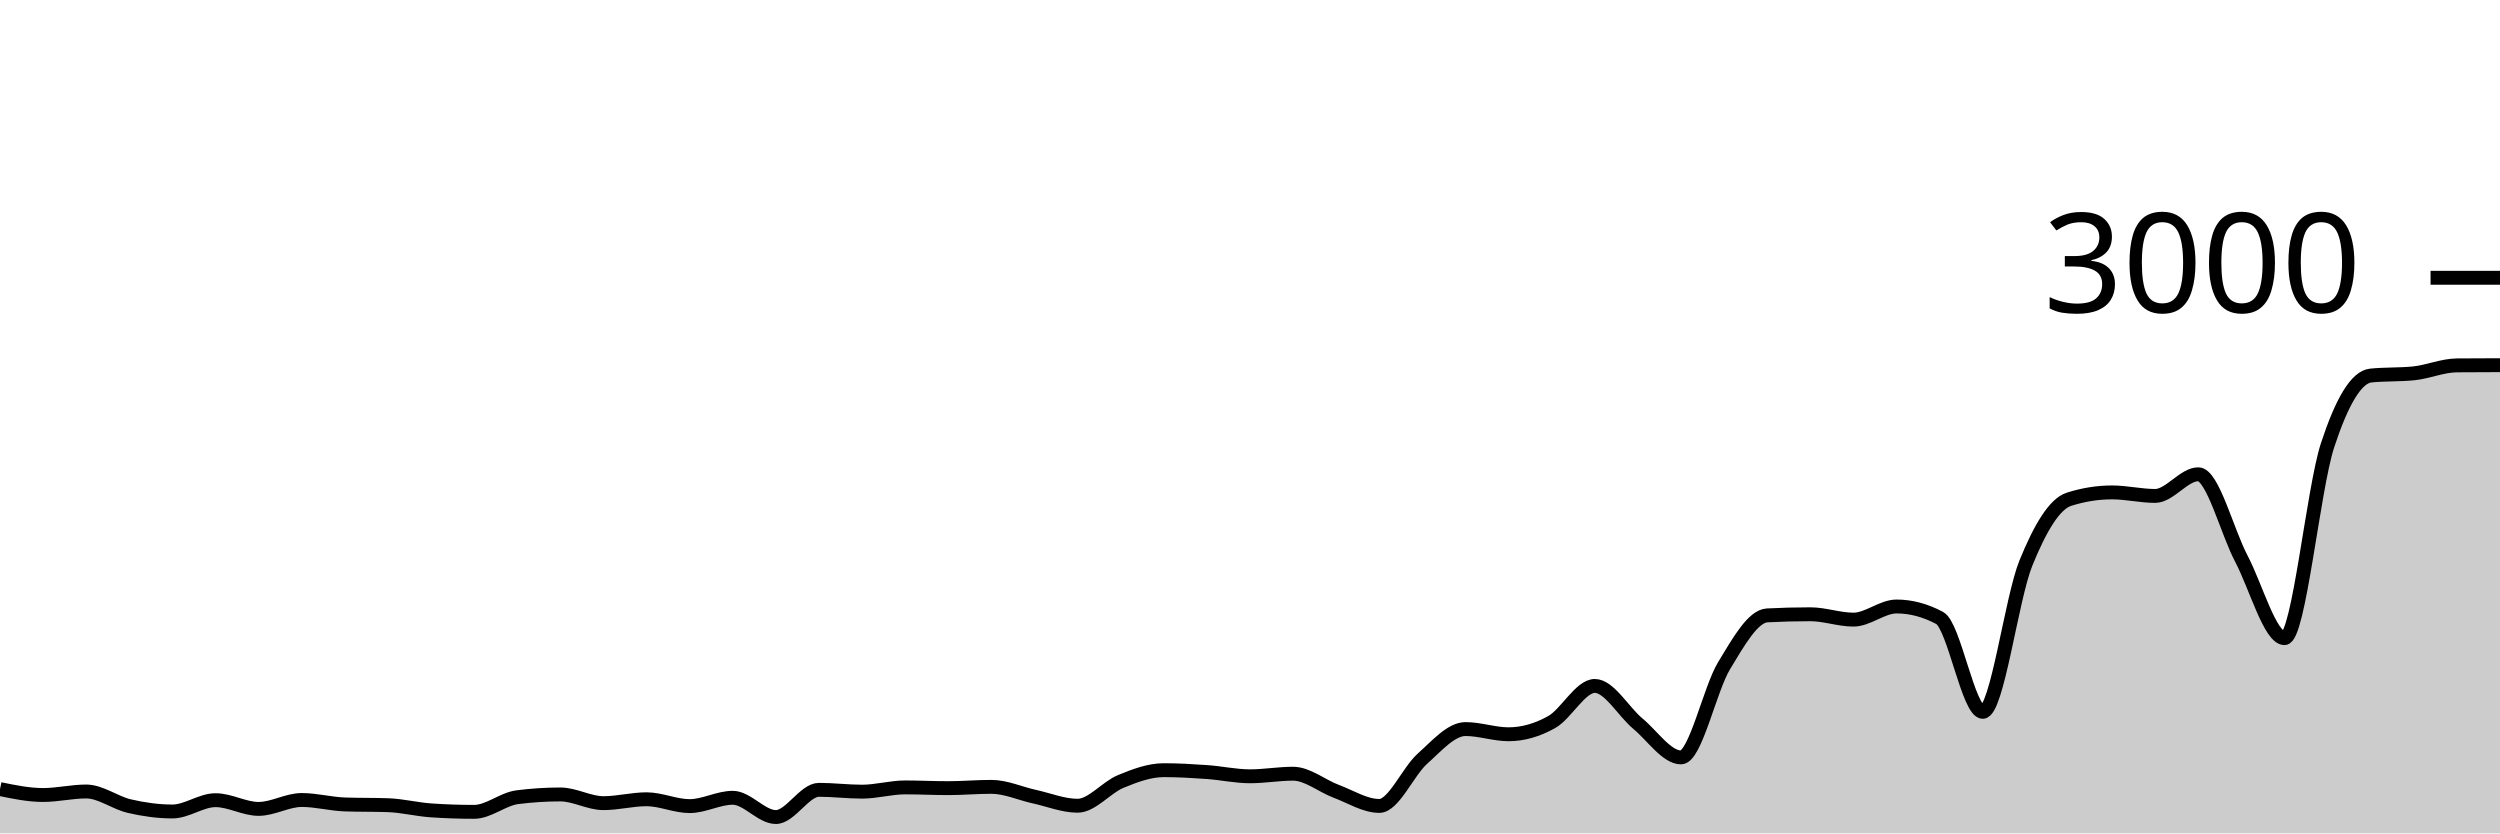
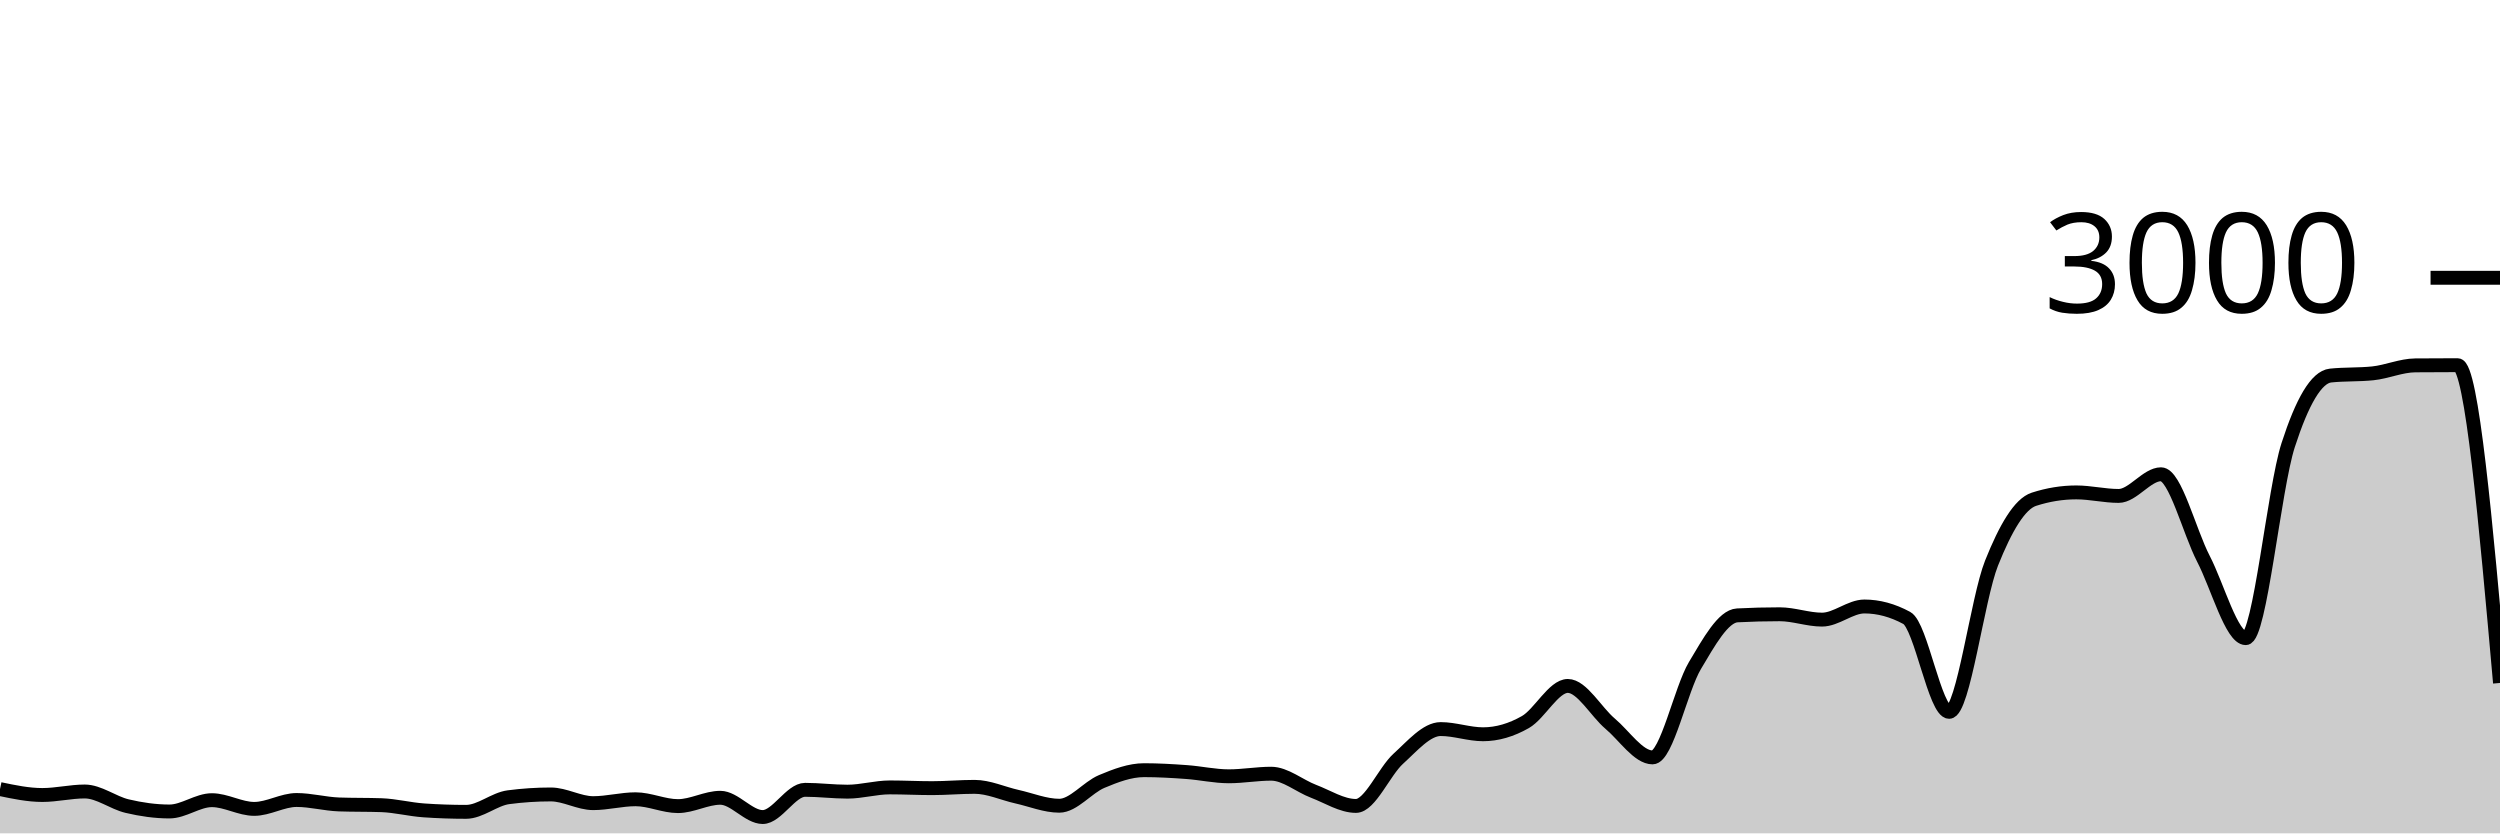
<svg xmlns="http://www.w3.org/2000/svg" viewBox="0 0 180 60">
  <g transform="translate(0,20)">
-     <path class="area" fill="rgba(0, 0, 0, 0.2)" d="M0,36.813C1.034,37.027,2.069,37.24,3.103,37.24C4.138,37.24,5.172,36.987,6.207,36.987C7.241,36.987,8.276,37.8,9.31,38.04C10.345,38.28,11.379,38.427,12.414,38.427C13.448,38.427,14.483,37.613,15.517,37.613C16.552,37.613,17.586,38.24,18.621,38.24C19.655,38.24,20.69,37.6,21.724,37.6C22.759,37.6,23.793,37.884,24.828,37.92C25.862,37.956,26.897,37.938,27.931,37.973C28.966,38.009,30,38.276,31.034,38.347C32.069,38.418,33.103,38.453,34.138,38.453C35.172,38.453,36.207,37.533,37.241,37.4C38.276,37.267,39.31,37.2,40.345,37.2C41.379,37.2,42.414,37.827,43.448,37.827C44.483,37.827,45.517,37.547,46.552,37.547C47.586,37.547,48.621,38.04,49.655,38.04C50.69,38.04,51.724,37.44,52.759,37.44C53.793,37.44,54.828,38.827,55.862,38.827C56.897,38.827,57.931,36.867,58.966,36.867C60,36.867,61.034,37,62.069,37C63.103,37,64.138,36.693,65.172,36.693C66.207,36.693,67.241,36.747,68.276,36.747C69.31,36.747,70.345,36.653,71.379,36.653C72.414,36.653,73.448,37.133,74.483,37.36C75.517,37.587,76.552,38.013,77.586,38.013C78.621,38.013,79.655,36.693,80.69,36.267C81.724,35.84,82.759,35.453,83.793,35.453C84.828,35.453,85.862,35.513,86.897,35.587C87.931,35.66,88.966,35.893,90,35.893C91.034,35.893,92.069,35.707,93.103,35.707C94.138,35.707,95.172,36.587,96.207,36.973C97.241,37.36,98.276,38.027,99.31,38.027C100.345,38.027,101.379,35.549,102.414,34.627C103.448,33.704,104.483,32.493,105.517,32.493C106.552,32.493,107.586,32.867,108.621,32.867C109.655,32.867,110.69,32.567,111.724,31.987C112.759,31.407,113.793,29.387,114.828,29.387C115.862,29.387,116.897,31.249,117.931,32.107C118.966,32.964,120,34.533,121.034,34.533C122.069,34.533,123.103,29.624,124.138,27.92C125.172,26.216,126.207,24.36,127.241,24.307C128.276,24.253,129.31,24.227,130.345,24.227C131.379,24.227,132.414,24.613,133.448,24.613C134.483,24.613,135.517,23.667,136.552,23.667C137.586,23.667,138.621,23.942,139.655,24.493C140.69,25.044,141.724,31.253,142.759,31.253C143.793,31.253,144.828,23.098,145.862,20.547C146.897,17.996,147.931,16.276,148.966,15.947C150,15.618,151.034,15.453,152.069,15.453C153.103,15.453,154.138,15.707,155.172,15.707C156.207,15.707,157.241,14.147,158.276,14.147C159.31,14.147,160.345,18.26,161.379,20.227C162.414,22.193,163.448,25.947,164.483,25.947C165.517,25.947,166.552,15.204,167.586,12.053C168.621,8.902,169.655,7.147,170.69,7.04C171.724,6.933,172.759,6.987,173.793,6.88C174.828,6.773,175.862,6.316,176.897,6.307C177.931,6.298,178.966,6.296,180,6.293L180,40C178.966,40,177.931,40,176.897,40C175.862,40,174.828,40,173.793,40C172.759,40,171.724,40,170.69,40C169.655,40,168.621,40,167.586,40C166.552,40,165.517,40,164.483,40C163.448,40,162.414,40,161.379,40C160.345,40,159.31,40,158.276,40C157.241,40,156.207,40,155.172,40C154.138,40,153.103,40,152.069,40C151.034,40,150,40,148.966,40C147.931,40,146.897,40,145.862,40C144.828,40,143.793,40,142.759,40C141.724,40,140.69,40,139.655,40C138.621,40,137.586,40,136.552,40C135.517,40,134.483,40,133.448,40C132.414,40,131.379,40,130.345,40C129.31,40,128.276,40,127.241,40C126.207,40,125.172,40,124.138,40C123.103,40,122.069,40,121.034,40C120,40,118.966,40,117.931,40C116.897,40,115.862,40,114.828,40C113.793,40,112.759,40,111.724,40C110.69,40,109.655,40,108.621,40C107.586,40,106.552,40,105.517,40C104.483,40,103.448,40,102.414,40C101.379,40,100.345,40,99.31,40C98.276,40,97.241,40,96.207,40C95.172,40,94.138,40,93.103,40C92.069,40,91.034,40,90,40C88.966,40,87.931,40,86.897,40C85.862,40,84.828,40,83.793,40C82.759,40,81.724,40,80.69,40C79.655,40,78.621,40,77.586,40C76.552,40,75.517,40,74.483,40C73.448,40,72.414,40,71.379,40C70.345,40,69.31,40,68.276,40C67.241,40,66.207,40,65.172,40C64.138,40,63.103,40,62.069,40C61.034,40,60,40,58.966,40C57.931,40,56.897,40,55.862,40C54.828,40,53.793,40,52.759,40C51.724,40,50.69,40,49.655,40C48.621,40,47.586,40,46.552,40C45.517,40,44.483,40,43.448,40C42.414,40,41.379,40,40.345,40C39.31,40,38.276,40,37.241,40C36.207,40,35.172,40,34.138,40C33.103,40,32.069,40,31.034,40C30,40,28.966,40,27.931,40C26.897,40,25.862,40,24.828,40C23.793,40,22.759,40,21.724,40C20.69,40,19.655,40,18.621,40C17.586,40,16.552,40,15.517,40C14.483,40,13.448,40,12.414,40C11.379,40,10.345,40,9.31,40C8.276,40,7.241,40,6.207,40C5.172,40,4.138,40,3.103,40C2.069,40,1.034,40,0,40Z" />
-     <path class="line" stroke="black" fill="none" d="M0,36.813C1.034,37.027,2.069,37.24,3.103,37.24C4.138,37.24,5.172,36.987,6.207,36.987C7.241,36.987,8.276,37.8,9.31,38.04C10.345,38.28,11.379,38.427,12.414,38.427C13.448,38.427,14.483,37.613,15.517,37.613C16.552,37.613,17.586,38.24,18.621,38.24C19.655,38.24,20.69,37.6,21.724,37.6C22.759,37.6,23.793,37.884,24.828,37.92C25.862,37.956,26.897,37.938,27.931,37.973C28.966,38.009,30,38.276,31.034,38.347C32.069,38.418,33.103,38.453,34.138,38.453C35.172,38.453,36.207,37.533,37.241,37.4C38.276,37.267,39.31,37.2,40.345,37.2C41.379,37.2,42.414,37.827,43.448,37.827C44.483,37.827,45.517,37.547,46.552,37.547C47.586,37.547,48.621,38.04,49.655,38.04C50.69,38.04,51.724,37.44,52.759,37.44C53.793,37.44,54.828,38.827,55.862,38.827C56.897,38.827,57.931,36.867,58.966,36.867C60,36.867,61.034,37,62.069,37C63.103,37,64.138,36.693,65.172,36.693C66.207,36.693,67.241,36.747,68.276,36.747C69.31,36.747,70.345,36.653,71.379,36.653C72.414,36.653,73.448,37.133,74.483,37.36C75.517,37.587,76.552,38.013,77.586,38.013C78.621,38.013,79.655,36.693,80.69,36.267C81.724,35.84,82.759,35.453,83.793,35.453C84.828,35.453,85.862,35.513,86.897,35.587C87.931,35.66,88.966,35.893,90,35.893C91.034,35.893,92.069,35.707,93.103,35.707C94.138,35.707,95.172,36.587,96.207,36.973C97.241,37.36,98.276,38.027,99.31,38.027C100.345,38.027,101.379,35.549,102.414,34.627C103.448,33.704,104.483,32.493,105.517,32.493C106.552,32.493,107.586,32.867,108.621,32.867C109.655,32.867,110.69,32.567,111.724,31.987C112.759,31.407,113.793,29.387,114.828,29.387C115.862,29.387,116.897,31.249,117.931,32.107C118.966,32.964,120,34.533,121.034,34.533C122.069,34.533,123.103,29.624,124.138,27.92C125.172,26.216,126.207,24.36,127.241,24.307C128.276,24.253,129.31,24.227,130.345,24.227C131.379,24.227,132.414,24.613,133.448,24.613C134.483,24.613,135.517,23.667,136.552,23.667C137.586,23.667,138.621,23.942,139.655,24.493C140.69,25.044,141.724,31.253,142.759,31.253C143.793,31.253,144.828,23.098,145.862,20.547C146.897,17.996,147.931,16.276,148.966,15.947C150,15.618,151.034,15.453,152.069,15.453C153.103,15.453,154.138,15.707,155.172,15.707C156.207,15.707,157.241,14.147,158.276,14.147C159.31,14.147,160.345,18.26,161.379,20.227C162.414,22.193,163.448,25.947,164.483,25.947C165.517,25.947,166.552,15.204,167.586,12.053C168.621,8.902,169.655,7.147,170.69,7.04C171.724,6.933,172.759,6.987,173.793,6.88C174.828,6.773,175.862,6.316,176.897,6.307C177.931,6.298,178.966,6.296,180,6.293" />
+     <path class="area" fill="rgba(0, 0, 0, 0.2)" d="M0,36.813C1.017,37.027,2.034,37.24,3.051,37.24C4.068,37.24,5.085,36.987,6.102,36.987C7.119,36.987,8.136,37.8,9.153,38.04C10.169,38.28,11.186,38.427,12.203,38.427C13.22,38.427,14.237,37.613,15.254,37.613C16.271,37.613,17.288,38.24,18.305,38.24C19.322,38.24,20.339,37.6,21.356,37.6C22.373,37.6,23.39,37.884,24.407,37.92C25.424,37.956,26.441,37.938,27.458,37.973C28.475,38.009,29.492,38.276,30.508,38.347C31.525,38.418,32.542,38.453,33.559,38.453C34.576,38.453,35.593,37.533,36.61,37.4C37.627,37.267,38.644,37.2,39.661,37.2C40.678,37.2,41.695,37.827,42.712,37.827C43.729,37.827,44.746,37.547,45.763,37.547C46.78,37.547,47.797,38.04,48.814,38.04C49.831,38.04,50.847,37.44,51.864,37.44C52.881,37.44,53.898,38.827,54.915,38.827C55.932,38.827,56.949,36.867,57.966,36.867C58.983,36.867,60,37,61.017,37C62.034,37,63.051,36.693,64.068,36.693C65.085,36.693,66.102,36.747,67.119,36.747C68.136,36.747,69.153,36.653,70.169,36.653C71.186,36.653,72.203,37.133,73.22,37.36C74.237,37.587,75.254,38.013,76.271,38.013C77.288,38.013,78.305,36.693,79.322,36.267C80.339,35.84,81.356,35.453,82.373,35.453C83.39,35.453,84.407,35.513,85.424,35.587C86.441,35.66,87.458,35.893,88.475,35.893C89.492,35.893,90.508,35.707,91.525,35.707C92.542,35.707,93.559,36.587,94.576,36.973C95.593,37.36,96.61,38.027,97.627,38.027C98.644,38.027,99.661,35.549,100.678,34.627C101.695,33.704,102.712,32.493,103.729,32.493C104.746,32.493,105.763,32.867,106.78,32.867C107.797,32.867,108.814,32.567,109.831,31.987C110.847,31.407,111.864,29.387,112.881,29.387C113.898,29.387,114.915,31.249,115.932,32.107C116.949,32.964,117.966,34.533,118.983,34.533C120,34.533,121.017,29.624,122.034,27.92C123.051,26.216,124.068,24.36,125.085,24.307C126.102,24.253,127.119,24.227,128.136,24.227C129.153,24.227,130.169,24.613,131.186,24.613C132.203,24.613,133.22,23.667,134.237,23.667C135.254,23.667,136.271,23.942,137.288,24.493C138.305,25.044,139.322,31.253,140.339,31.253C141.356,31.253,142.373,23.098,143.39,20.547C144.407,17.996,145.424,16.276,146.441,15.947C147.458,15.618,148.475,15.453,149.492,15.453C150.508,15.453,151.525,15.707,152.542,15.707C153.559,15.707,154.576,14.147,155.593,14.147C156.61,14.147,157.627,18.26,158.644,20.227C159.661,22.193,160.678,25.947,161.695,25.947C162.712,25.947,163.729,15.204,164.746,12.053C165.763,8.902,166.78,7.147,167.797,7.04C168.814,6.933,169.831,6.987,170.847,6.88C171.864,6.773,172.881,6.316,173.898,6.307C174.915,6.298,175.932,6.293,176.949,6.293C177.966,6.293,178.983,17.733,180,29.173L180,40C178.983,40,177.966,40,176.949,40C175.932,40,174.915,40,173.898,40C172.881,40,171.864,40,170.847,40C169.831,40,168.814,40,167.797,40C166.78,40,165.763,40,164.746,40C163.729,40,162.712,40,161.695,40C160.678,40,159.661,40,158.644,40C157.627,40,156.61,40,155.593,40C154.576,40,153.559,40,152.542,40C151.525,40,150.508,40,149.492,40C148.475,40,147.458,40,146.441,40C145.424,40,144.407,40,143.39,40C142.373,40,141.356,40,140.339,40C139.322,40,138.305,40,137.288,40C136.271,40,135.254,40,134.237,40C133.22,40,132.203,40,131.186,40C130.169,40,129.153,40,128.136,40C127.119,40,126.102,40,125.085,40C124.068,40,123.051,40,122.034,40C121.017,40,120,40,118.983,40C117.966,40,116.949,40,115.932,40C114.915,40,113.898,40,112.881,40C111.864,40,110.847,40,109.831,40C108.814,40,107.797,40,106.78,40C105.763,40,104.746,40,103.729,40C102.712,40,101.695,40,100.678,40C99.661,40,98.644,40,97.627,40C96.61,40,95.593,40,94.576,40C93.559,40,92.542,40,91.525,40C90.508,40,89.492,40,88.475,40C87.458,40,86.441,40,85.424,40C84.407,40,83.39,40,82.373,40C81.356,40,80.339,40,79.322,40C78.305,40,77.288,40,76.271,40C75.254,40,74.237,40,73.22,40C72.203,40,71.186,40,70.169,40C69.153,40,68.136,40,67.119,40C66.102,40,65.085,40,64.068,40C63.051,40,62.034,40,61.017,40C60,40,58.983,40,57.966,40C56.949,40,55.932,40,54.915,40C53.898,40,52.881,40,51.864,40C50.847,40,49.831,40,48.814,40C47.797,40,46.78,40,45.763,40C44.746,40,43.729,40,42.712,40C41.695,40,40.678,40,39.661,40C38.644,40,37.627,40,36.61,40C35.593,40,34.576,40,33.559,40C32.542,40,31.525,40,30.508,40C29.492,40,28.475,40,27.458,40C26.441,40,25.424,40,24.407,40C23.39,40,22.373,40,21.356,40C20.339,40,19.322,40,18.305,40C17.288,40,16.271,40,15.254,40C14.237,40,13.22,40,12.203,40C11.186,40,10.169,40,9.153,40C8.136,40,7.119,40,6.102,40C5.085,40,4.068,40,3.051,40C2.034,40,1.017,40,0,40Z" />
+     <path class="line" stroke="black" fill="none" d="M0,36.813C1.017,37.027,2.034,37.24,3.051,37.24C4.068,37.24,5.085,36.987,6.102,36.987C7.119,36.987,8.136,37.8,9.153,38.04C10.169,38.28,11.186,38.427,12.203,38.427C13.22,38.427,14.237,37.613,15.254,37.613C16.271,37.613,17.288,38.24,18.305,38.24C19.322,38.24,20.339,37.6,21.356,37.6C22.373,37.6,23.39,37.884,24.407,37.92C25.424,37.956,26.441,37.938,27.458,37.973C28.475,38.009,29.492,38.276,30.508,38.347C31.525,38.418,32.542,38.453,33.559,38.453C34.576,38.453,35.593,37.533,36.61,37.4C37.627,37.267,38.644,37.2,39.661,37.2C40.678,37.2,41.695,37.827,42.712,37.827C43.729,37.827,44.746,37.547,45.763,37.547C46.78,37.547,47.797,38.04,48.814,38.04C49.831,38.04,50.847,37.44,51.864,37.44C52.881,37.44,53.898,38.827,54.915,38.827C55.932,38.827,56.949,36.867,57.966,36.867C58.983,36.867,60,37,61.017,37C62.034,37,63.051,36.693,64.068,36.693C65.085,36.693,66.102,36.747,67.119,36.747C68.136,36.747,69.153,36.653,70.169,36.653C71.186,36.653,72.203,37.133,73.22,37.36C74.237,37.587,75.254,38.013,76.271,38.013C77.288,38.013,78.305,36.693,79.322,36.267C80.339,35.84,81.356,35.453,82.373,35.453C83.39,35.453,84.407,35.513,85.424,35.587C86.441,35.66,87.458,35.893,88.475,35.893C89.492,35.893,90.508,35.707,91.525,35.707C92.542,35.707,93.559,36.587,94.576,36.973C95.593,37.36,96.61,38.027,97.627,38.027C98.644,38.027,99.661,35.549,100.678,34.627C101.695,33.704,102.712,32.493,103.729,32.493C104.746,32.493,105.763,32.867,106.78,32.867C107.797,32.867,108.814,32.567,109.831,31.987C110.847,31.407,111.864,29.387,112.881,29.387C113.898,29.387,114.915,31.249,115.932,32.107C116.949,32.964,117.966,34.533,118.983,34.533C120,34.533,121.017,29.624,122.034,27.92C123.051,26.216,124.068,24.36,125.085,24.307C126.102,24.253,127.119,24.227,128.136,24.227C129.153,24.227,130.169,24.613,131.186,24.613C132.203,24.613,133.22,23.667,134.237,23.667C135.254,23.667,136.271,23.942,137.288,24.493C138.305,25.044,139.322,31.253,140.339,31.253C141.356,31.253,142.373,23.098,143.39,20.547C144.407,17.996,145.424,16.276,146.441,15.947C147.458,15.618,148.475,15.453,149.492,15.453C150.508,15.453,151.525,15.707,152.542,15.707C153.559,15.707,154.576,14.147,155.593,14.147C156.61,14.147,157.627,18.26,158.644,20.227C159.661,22.193,160.678,25.947,161.695,25.947C162.712,25.947,163.729,15.204,164.746,12.053C165.763,8.902,166.78,7.147,167.797,7.04C168.814,6.933,169.831,6.987,170.847,6.88C171.864,6.773,172.881,6.316,173.898,6.307C174.915,6.298,175.932,6.293,176.949,6.293C177.966,6.293,178.983,17.733,180,29.173" />
    <path class="axis-ceiling" stroke-width="1" stroke="black" fill="none" d="M175,0L180,0" />
    <text class="axis-ceiling-label" font-family="sans-serif" text-anchor="end" font-size="10px" x="170" y="2.5">3000</text>
  </g>
</svg>
